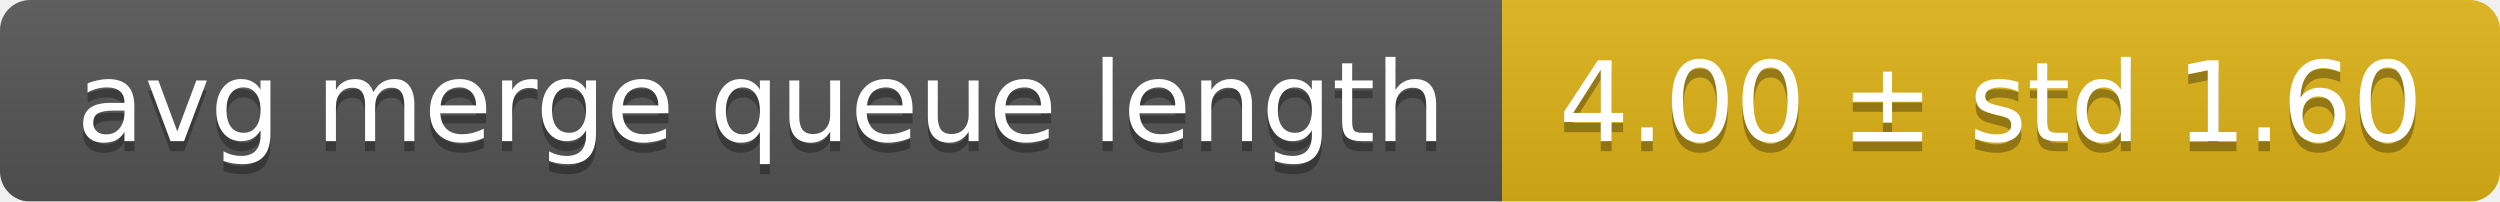
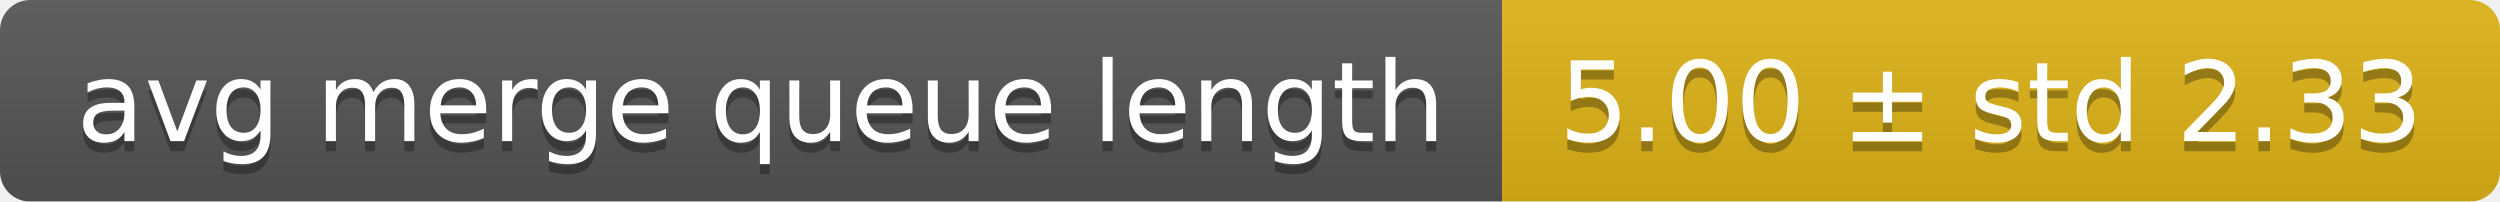
<svg xmlns="http://www.w3.org/2000/svg" width="248" height="20">
  <linearGradient id="smooth" x2="0" y2="100%">
    <stop offset="0" stop-color="#bbb" stop-opacity=".1" />
    <stop offset="1" stop-opacity=".1" />
  </linearGradient>
  <mask id="round">
    <rect width="248" height="20" rx="3" fill="#fff" />
  </mask>
  <g mask="url(#round)">
    <rect width="149" height="20" fill="#555" />
    <rect x="149" width="99" height="20" fill="#dfb317" />
    <rect width="248" height="20" fill="url(#smooth)" />
  </g>
  <g fill="#fff" text-anchor="middle" font-family="DejaVu Sans,Verdana,Geneva,sans-serif" font-size="11">
    <text x="75.5" y="15" fill="#010101" fill-opacity=".3">avg merge queue length</text>
    <text x="75.5" y="14">avg merge queue length</text>
-     <text x="197.5" y="15" fill="#010101" fill-opacity=".3">4.00 ± std 1.60</text>
-     <text x="197.5" y="14">4.00 ± std 1.60</text>
+     <text x="197.5" y="15" fill="#010101" fill-opacity=".3">5.00 ± std 2.33</text>
+     <text x="197.5" y="14">5.00 ± std 2.33</text>
  </g>
</svg>
